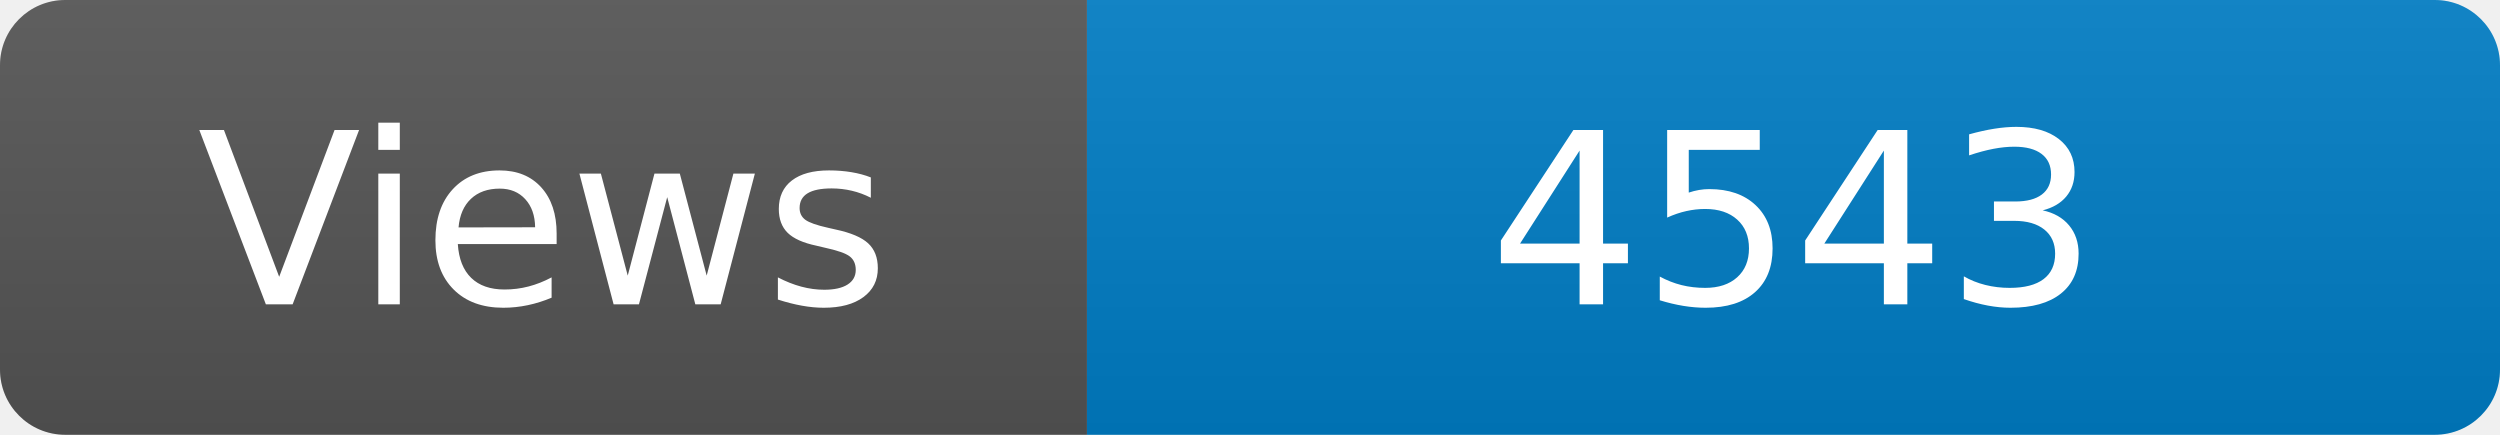
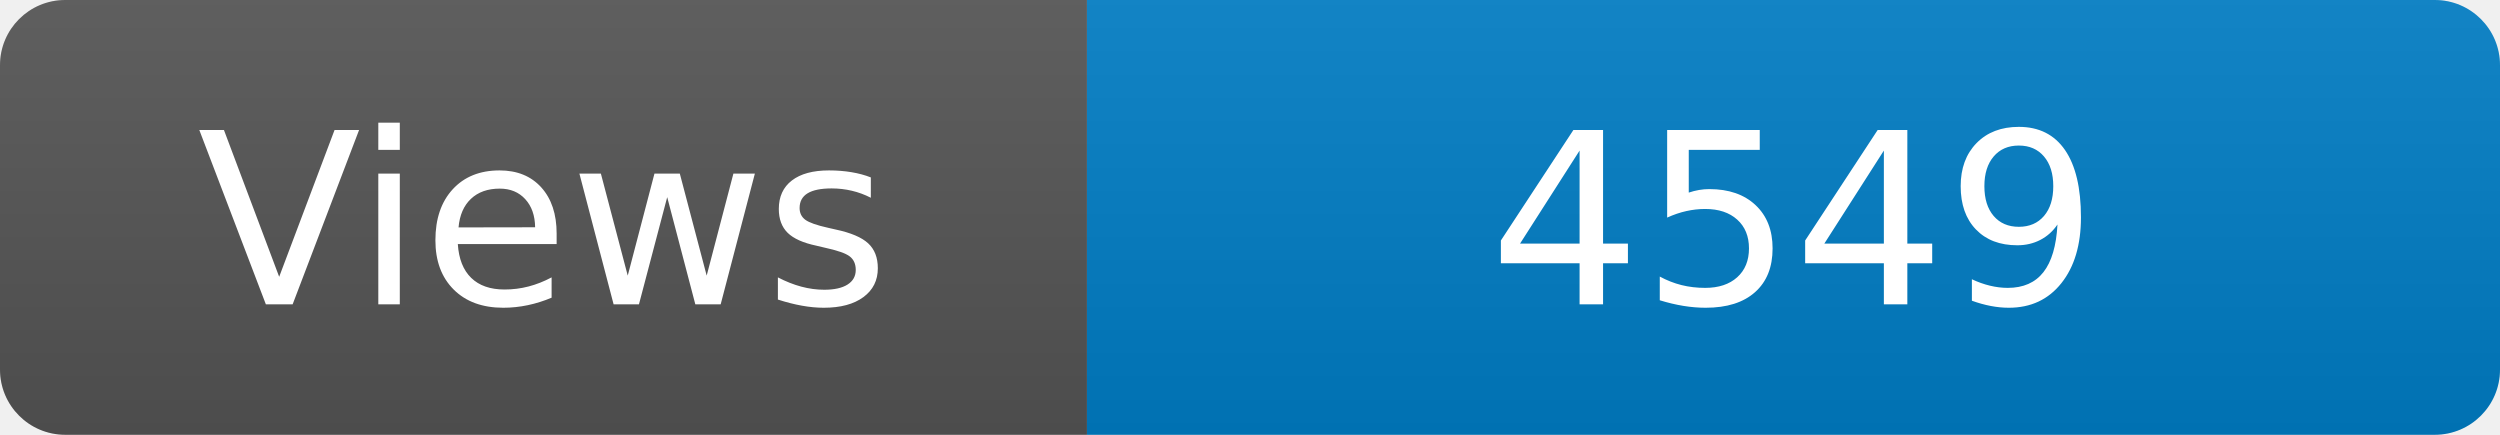
<svg xmlns="http://www.w3.org/2000/svg" width="115" height="20" role="img" aria-label="Maintained?: yes">
  <linearGradient id="s" x2="0" y2="100%">
    <stop offset="0" stop-color="#bbb" stop-opacity=".1" />
    <stop offset="1" stop-opacity=".1" />
  </linearGradient>
  <clipPath id="r">
    <rect width="115" height="20" rx="3" fill="#fff" />
  </clipPath>
  <g clip-path="url(#r)">
    <rect width="50" height="20" fill="#555" />
    <rect x="50" width="160" height="20" fill="#007ec6" />
    <rect width="115" height="20" fill="url(#s)" />
  </g>
  <g fill="#fff" text-anchor="middle" font-family="Verdana,Geneva,DejaVu Sans,sans-serif" font-size="110">
    <text x="250" y="140" transform="scale(.1)" fill="#fff">Views</text>
-     <text x="825" y="140" transform="scale(.1)" fill="#fff">4543</text>
+     <text x="825" y="140" transform="scale(.1)" fill="#fff">4549</text>
  </g>
</svg>
